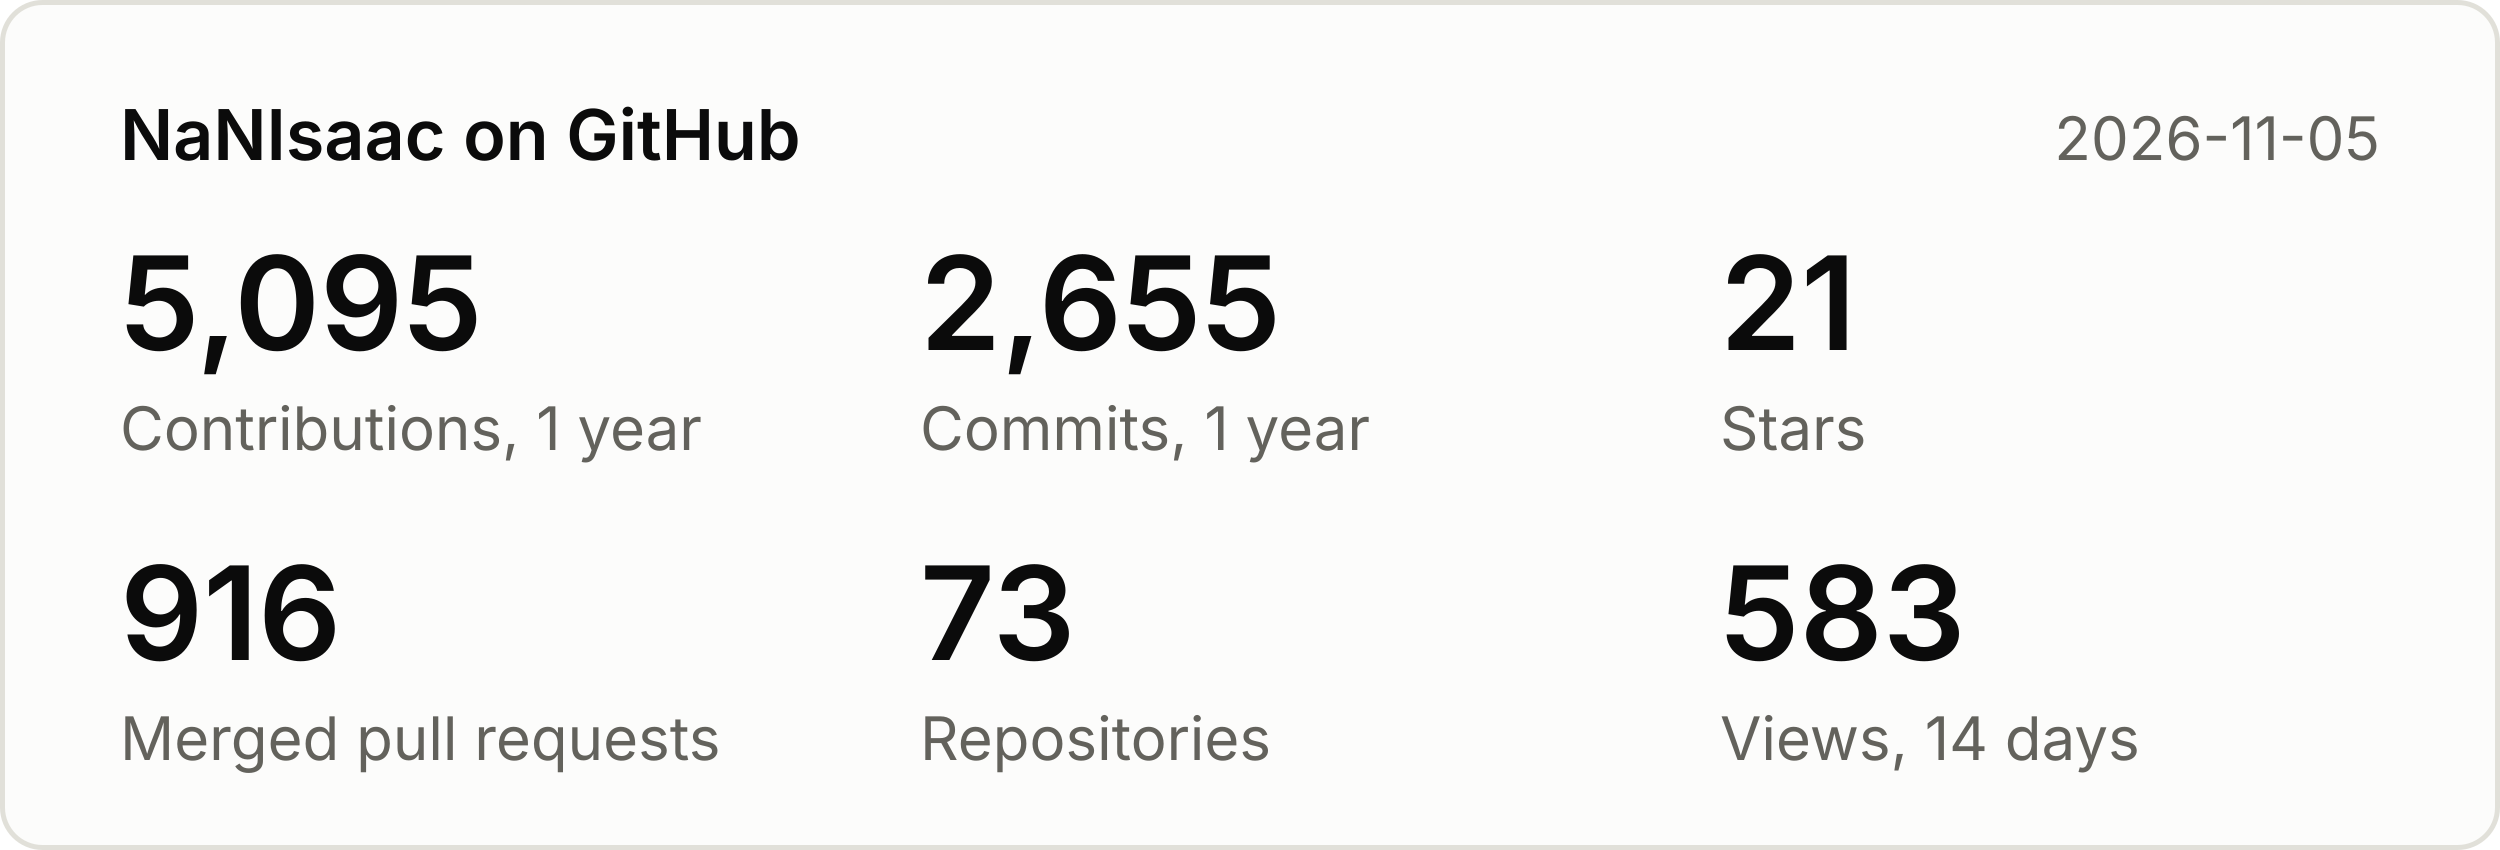
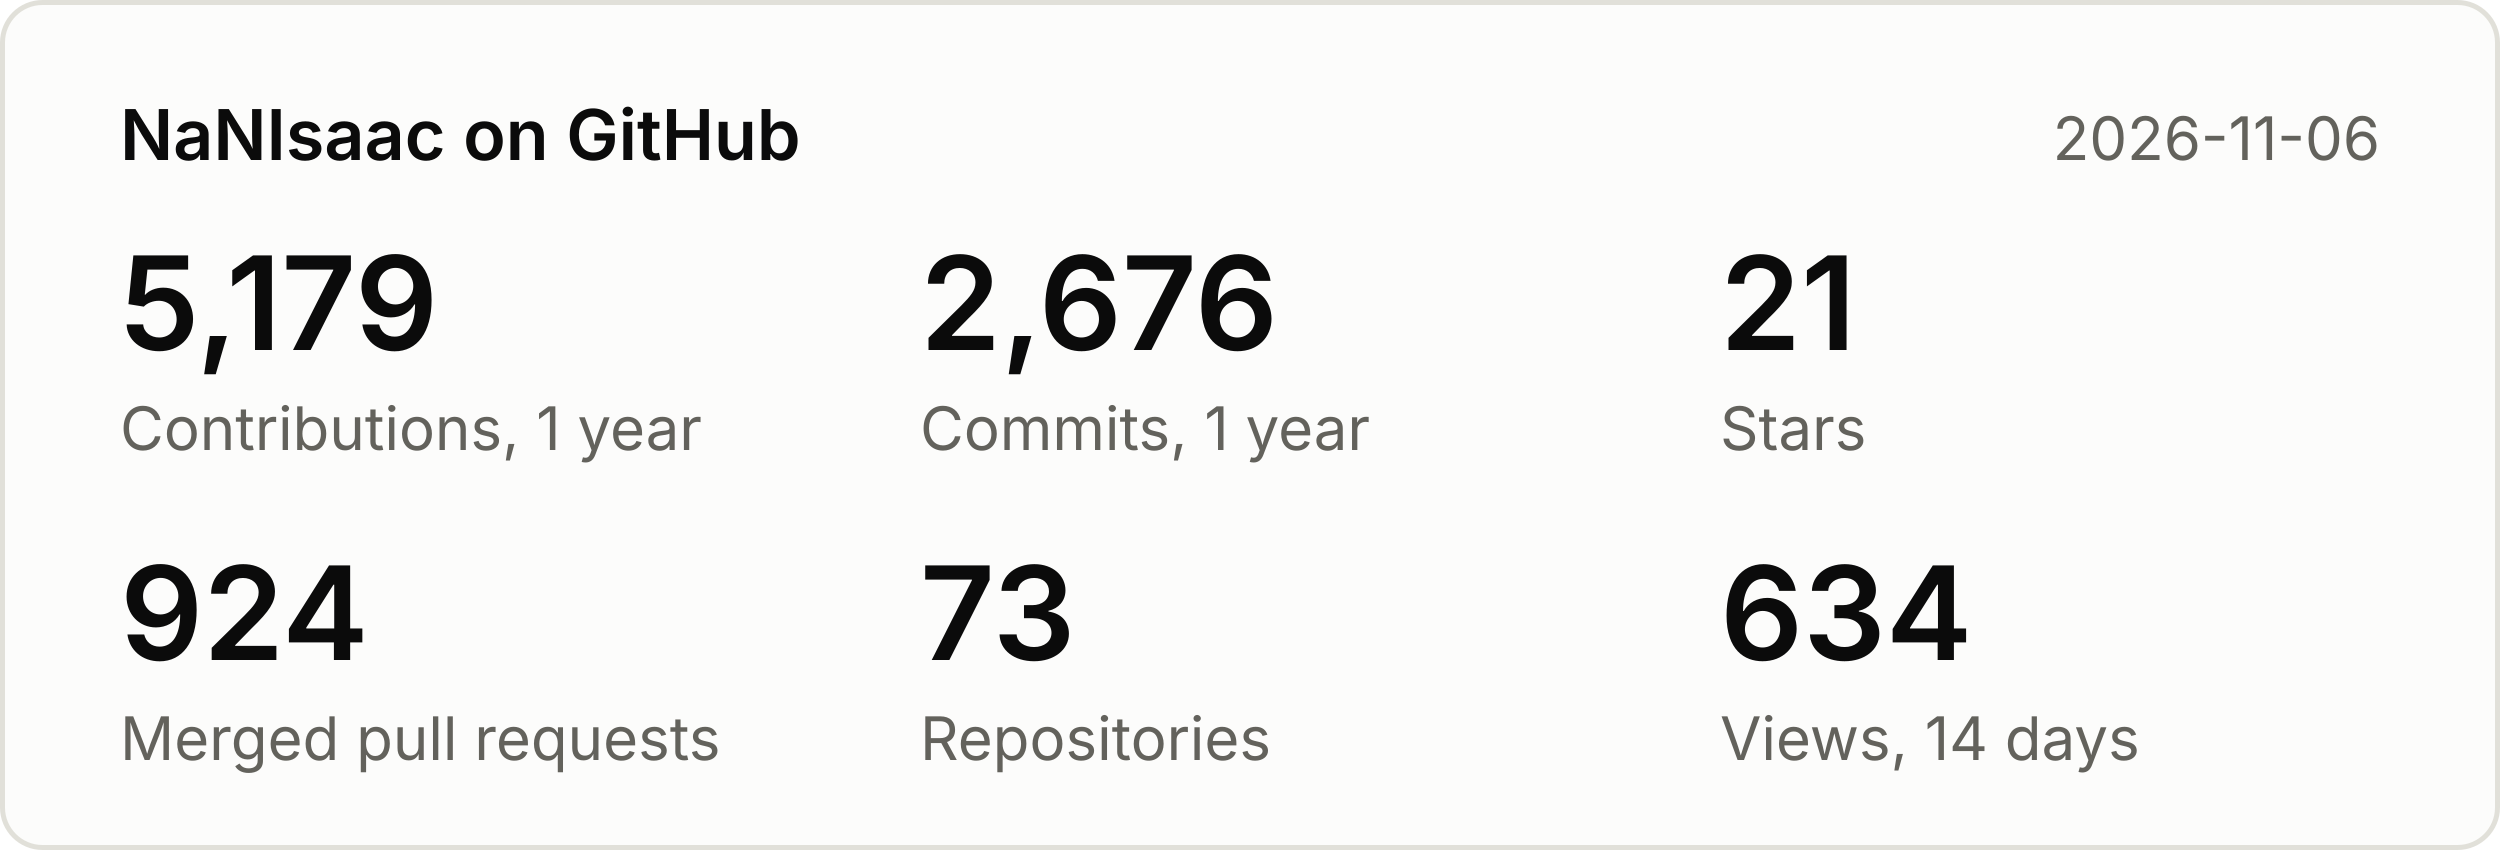
<svg xmlns="http://www.w3.org/2000/svg" width="500" height="170" viewBox="0 0 500 170" font-family="system-ui,-apple-system,Segoe UI,sans-serif">
  <rect x="0.5" y="0.5" width="499" height="169" rx="8" fill="#fcfcfb" stroke="#e1e0d9" />
  <text x="24" y="32" font-size="14" font-weight="600" fill="#0b0b0b">NaNIsaac on GitHub</text>
-   <text x="476" y="32" font-size="12" fill="#63625c" text-anchor="end">2026-11-05</text>
-   <text x="24" y="70" font-size="26" font-weight="600" fill="#0b0b0b">5,095</text>
+   <text x="476" y="32" font-size="12" fill="#63625c" text-anchor="end">2026-11-06</text>
+   <text x="24" y="70" font-size="26" font-weight="600" fill="#0b0b0b">5,179</text>
  <text x="24" y="90" font-size="12" fill="#63625c">Contributions, 1 year</text>
-   <text x="184" y="70" font-size="26" font-weight="600" fill="#0b0b0b">2,655</text>
+   <text x="184" y="70" font-size="26" font-weight="600" fill="#0b0b0b">2,676</text>
  <text x="184" y="90" font-size="12" fill="#63625c">Commits, 1 year</text>
  <text x="344" y="70" font-size="26" font-weight="600" fill="#0b0b0b">21</text>
  <text x="344" y="90" font-size="12" fill="#63625c">Stars</text>
-   <text x="24" y="132" font-size="26" font-weight="600" fill="#0b0b0b">916</text>
+   <text x="24" y="132" font-size="26" font-weight="600" fill="#0b0b0b">924</text>
  <text x="24" y="152" font-size="12" fill="#63625c">Merged pull requests</text>
  <text x="184" y="132" font-size="26" font-weight="600" fill="#0b0b0b">73</text>
  <text x="184" y="152" font-size="12" fill="#63625c">Repositories</text>
-   <text x="344" y="132" font-size="26" font-weight="600" fill="#0b0b0b">583</text>
+   <text x="344" y="132" font-size="26" font-weight="600" fill="#0b0b0b">634</text>
  <text x="344" y="152" font-size="12" fill="#63625c">Views, 14 days</text>
</svg>
